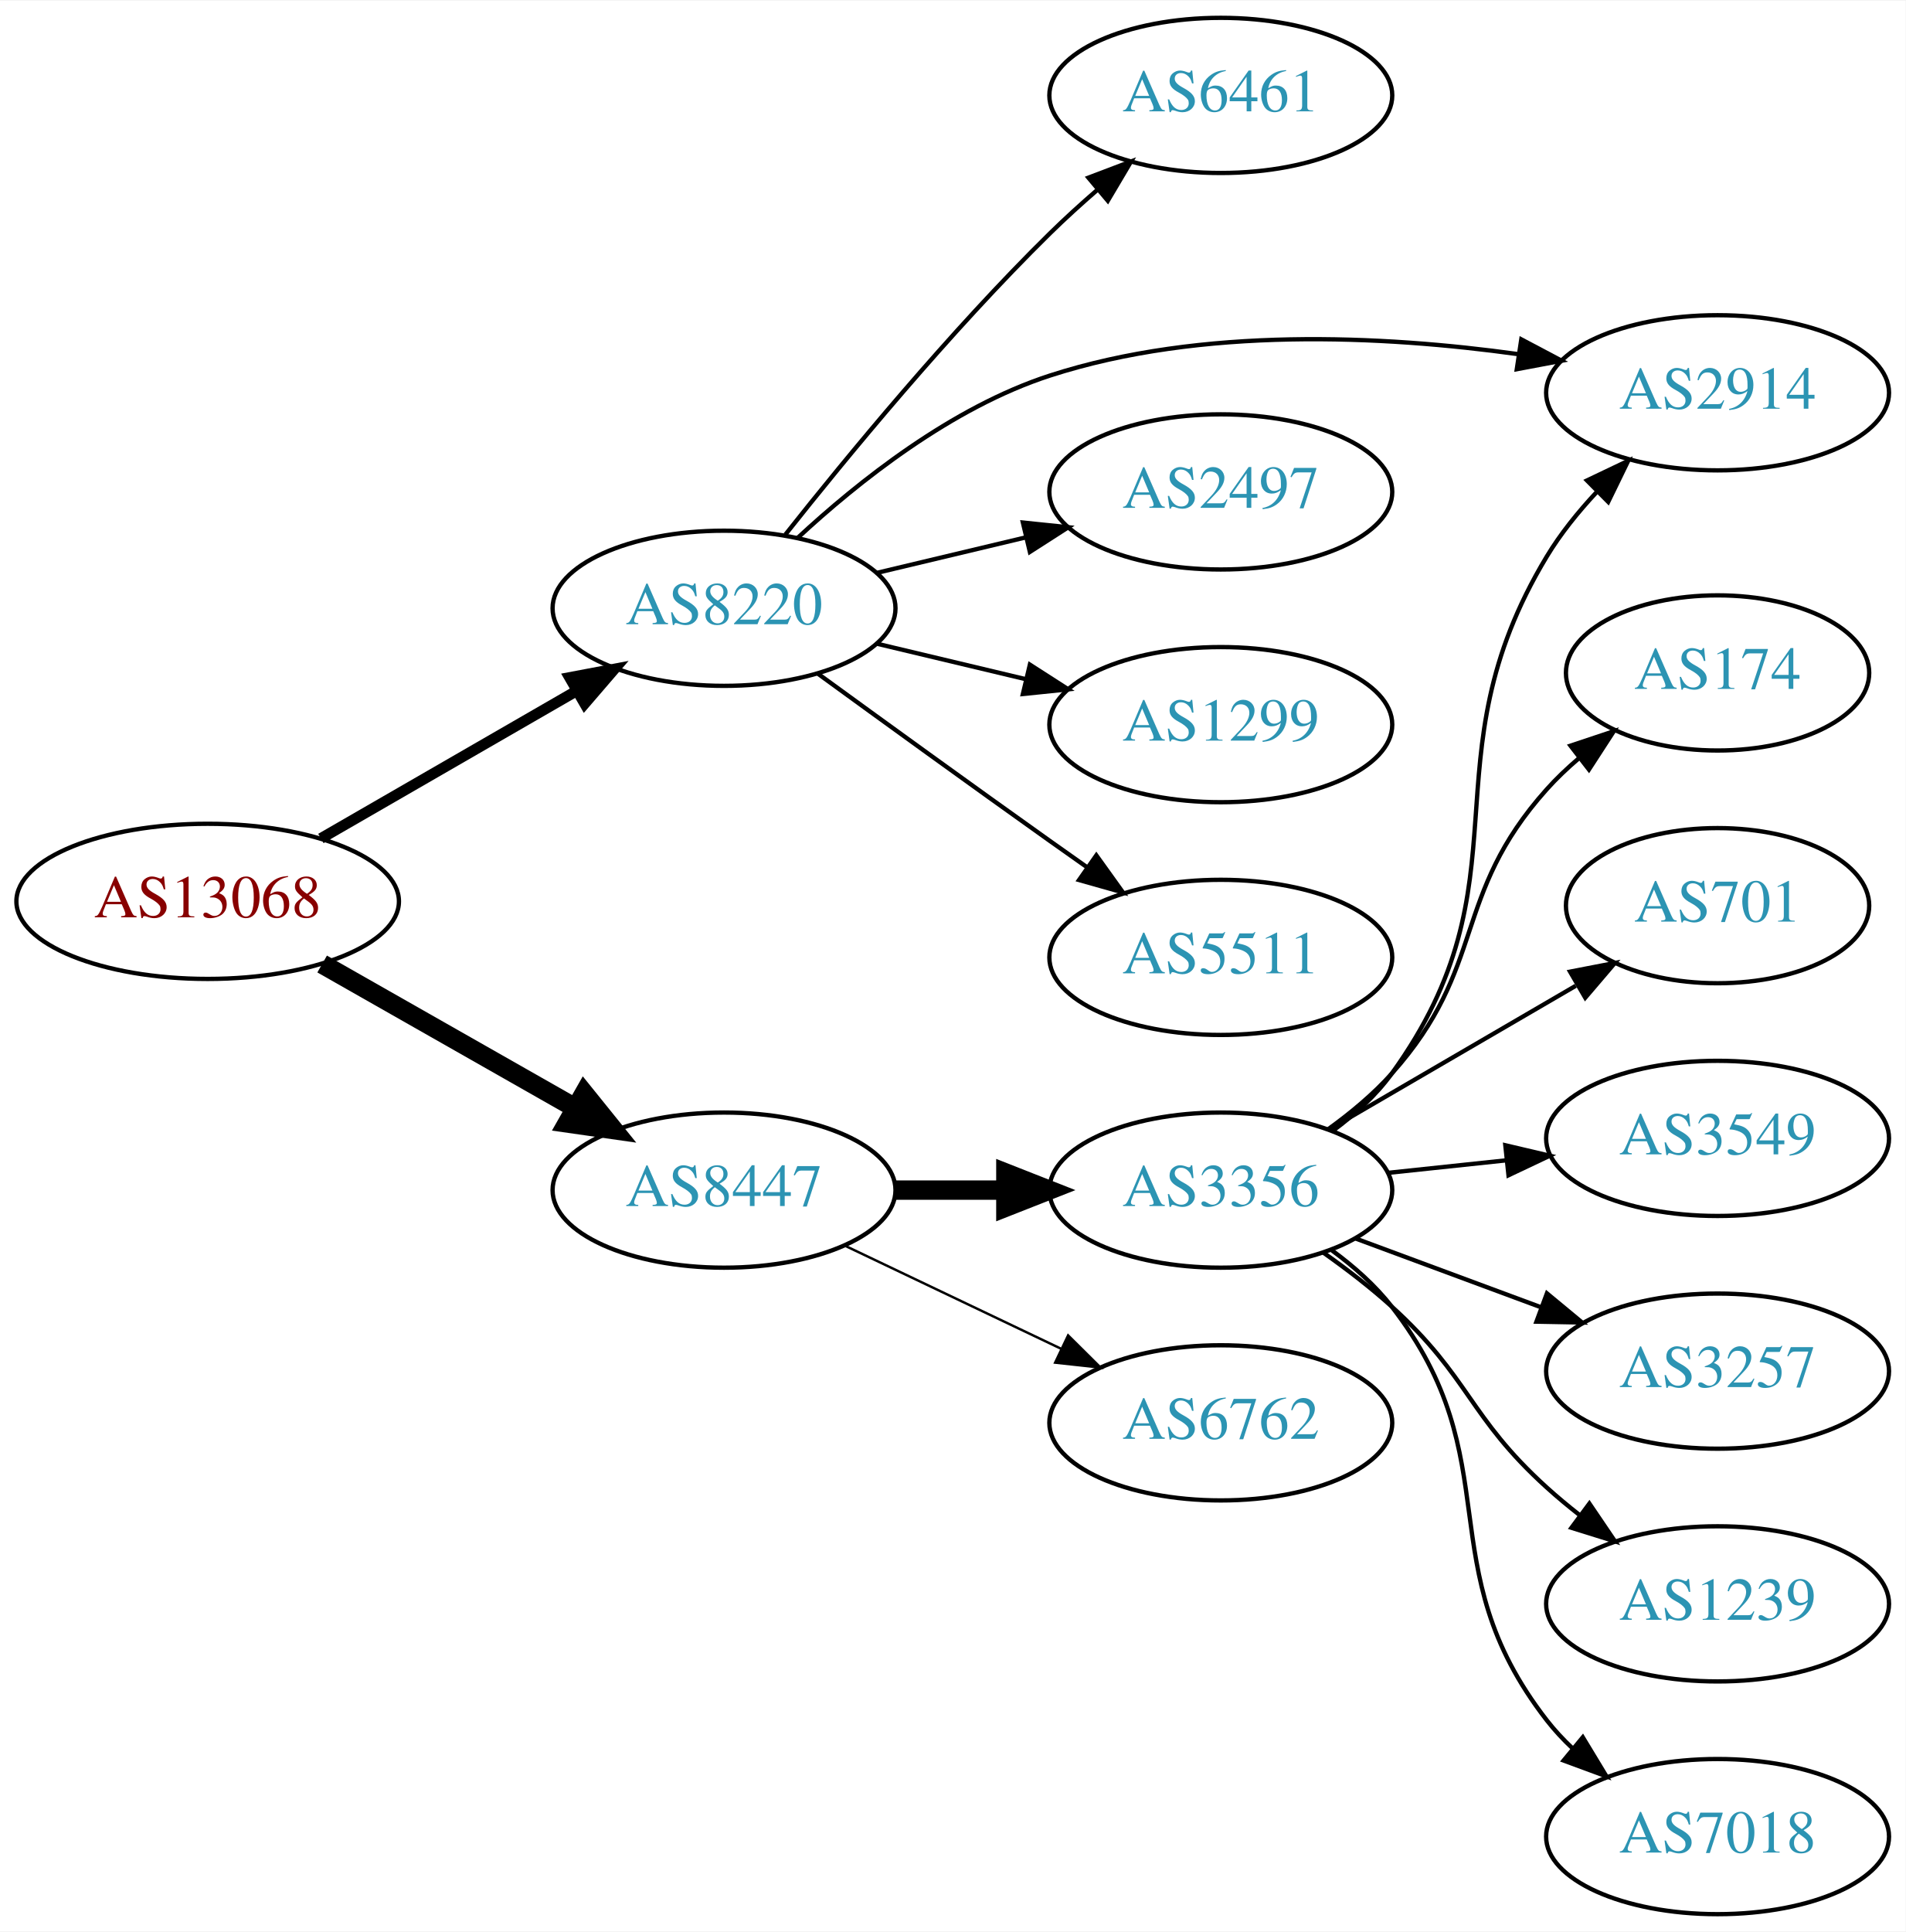
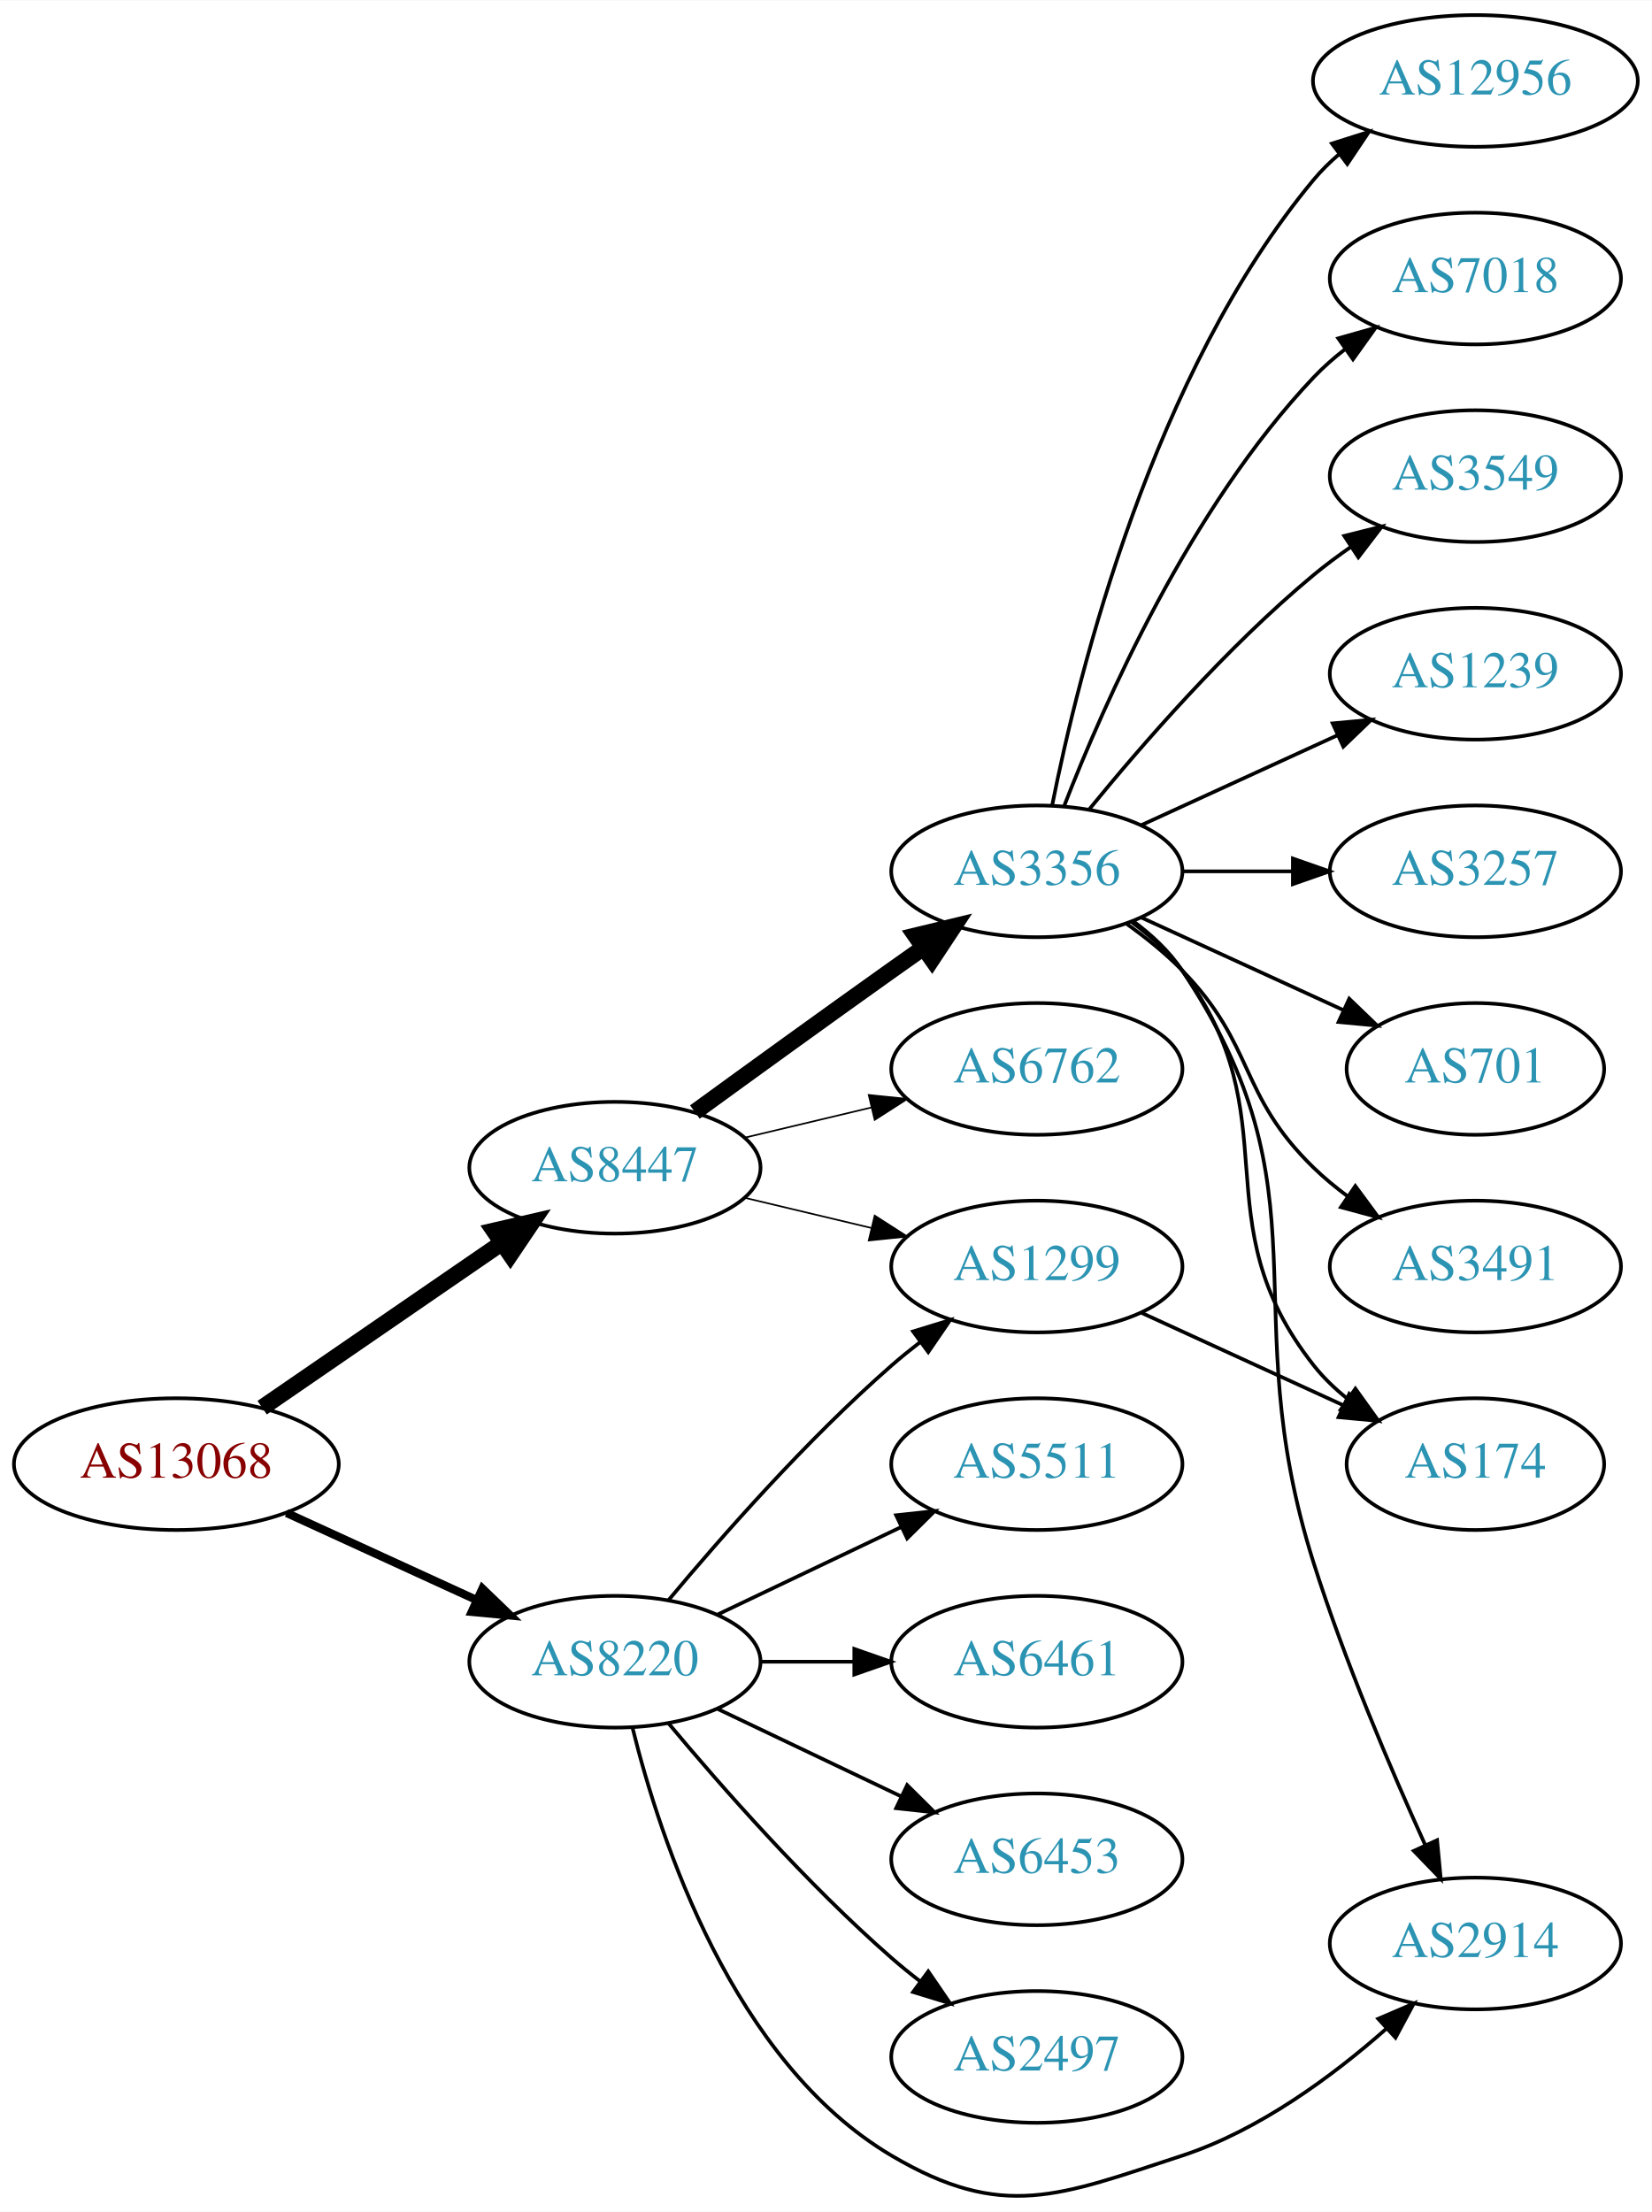
- <svg xmlns="http://www.w3.org/2000/svg" xmlns:xlink="http://www.w3.org/1999/xlink" width="442pt" height="448pt" viewBox="0.00 0.00 442.27 448.00">
-   <g id="graph0" class="graph" transform="scale(1 1) rotate(0) translate(4 444)">
-     <polygon fill="white" stroke="none" points="-4,4 -4,-444 438.271,-444 438.271,4 -4,4" />
+ <svg xmlns="http://www.w3.org/2000/svg" xmlns:xlink="http://www.w3.org/1999/xlink" width="451pt" height="604pt" viewBox="0.00 0.00 451.37 604.26">
+   <g id="graph0" class="graph" transform="scale(1 1) rotate(0) translate(4 600.255)">
+     <polygon fill="white" stroke="none" points="-4,4 -4,-600.255 447.37,-600.255 447.37,4 -4,4" />
    <g id="node1" class="node">
      <g id="a_node1">
        <a xlink:href="/asn/13068" xlink:title="AS13068 ~ Wiener Borse AG [AT]">
-           <ellipse fill="#ffffff" stroke="black" cx="44.196" cy="-235" rx="44.393" ry="18" />
-           <text text-anchor="middle" x="44.196" y="-231.3" font-family="Times,serif" font-size="14.00" fill="#880000">AS13068</text>
+           <ellipse fill="#ffffff" stroke="black" cx="44.196" cy="-200.255" rx="44.393" ry="18" />
+           <text text-anchor="middle" x="44.196" y="-196.555" font-family="Times,serif" font-size="14.00" fill="#880000">AS13068</text>
        </a>
      </g>
    </g>
    <g id="node2" class="node">
      <g id="a_node2">
        <a xlink:href="/asn/8220" xlink:title="AS8220 ~ COLT [GB]">
-           <ellipse fill="#ffffff" stroke="black" cx="164.039" cy="-303" rx="39.794" ry="18" />
-           <text text-anchor="middle" x="164.039" y="-299.3" font-family="Times,serif" font-size="14.00" fill="#2c94b3">AS8220</text>
+           <ellipse fill="#ffffff" stroke="black" cx="164.039" cy="-146.255" rx="39.794" ry="18" />
+           <text text-anchor="middle" x="164.039" y="-142.555" font-family="Times,serif" font-size="14.00" fill="#2c94b3">AS8220</text>
        </a>
      </g>
    </g>
    <g id="edge1" class="edge">
-       <path fill="none" stroke="black" stroke-width="2.5" d="M70.476,-249.588C87.796,-259.582 110.947,-272.941 129.763,-283.799" />
-       <polygon fill="black" stroke="black" stroke-width="2.5" points="128.196,-286.935 138.607,-288.902 131.695,-280.872 128.196,-286.935" />
+       <path fill="none" stroke="black" stroke-width="2.25" d="M74.326,-186.907C89.937,-179.753 109.335,-170.865 126.007,-163.225" />
+       <polygon fill="black" stroke="black" stroke-width="2.25" points="127.826,-166.241 135.459,-158.894 124.91,-159.878 127.826,-166.241" />
    </g>
    <g id="node3" class="node">
      <g id="a_node3">
        <a xlink:href="/asn/8447" xlink:title="AS8447 ~ A1 Telekom Austria AG [AT]">
-           <ellipse fill="#ffffff" stroke="black" cx="164.039" cy="-168" rx="39.794" ry="18" />
-           <text text-anchor="middle" x="164.039" y="-164.3" font-family="Times,serif" font-size="14.00" fill="#2c94b3">AS8447</text>
+           <ellipse fill="#ffffff" stroke="black" cx="164.039" cy="-281.255" rx="39.794" ry="18" />
+           <text text-anchor="middle" x="164.039" y="-277.555" font-family="Times,serif" font-size="14.00" fill="#2c94b3">AS8447</text>
        </a>
      </g>
    </g>
    <g id="edge2" class="edge">
-       <path fill="none" stroke="black" stroke-width="4.5" d="M70.766,-220.462C87.985,-210.672 110.871,-197.66 129.542,-187.045" />
-       <polygon fill="black" stroke="black" stroke-width="4.5" points="131.579,-190.416 138.326,-182.05 127.687,-183.57 131.579,-190.416" />
+       <path fill="none" stroke="black" stroke-width="4.5" d="M67.639,-215.681C86.22,-228.453 112.781,-246.71 133.161,-260.718" />
+       <polygon fill="black" stroke="black" stroke-width="4.5" points="131.003,-264.014 141.475,-266.433 135.464,-257.524 131.003,-264.014" />
    </g>
    <g id="node4" class="node">
      <g id="a_node4">
-         <a xlink:href="/asn/6461" xlink:title="AS6461 ~ Zayo Bandwidth [US]">
-           <ellipse fill="#ffffff" stroke="black" cx="279.332" cy="-422" rx="39.794" ry="18" />
-           <text text-anchor="middle" x="279.332" y="-418.3" font-family="Times,serif" font-size="14.00" fill="#2c94b3">AS6461</text>
+         <a xlink:href="/asn/1299" xlink:title="AS1299 ~ Telia Carrier [EU]">
+           <ellipse fill="#ffffff" stroke="black" cx="279.332" cy="-254.255" rx="39.794" ry="18" />
+           <text text-anchor="middle" x="279.332" y="-250.555" font-family="Times,serif" font-size="14.00" fill="#2c94b3">AS1299</text>
        </a>
      </g>
    </g>
    <g id="edge3" class="edge">
-       <path fill="none" stroke="black" d="M178.274,-320.101C192.611,-338.21 216.546,-367.263 239.685,-390 243.153,-393.408 246.946,-396.85 250.757,-400.151" />
-       <polygon fill="black" stroke="black" points="248.601,-402.911 258.507,-406.67 253.107,-397.554 248.601,-402.911" />
+       <path fill="none" stroke="black" d="M178.669,-163.072C192.951,-180.185 216.498,-207 239.685,-227.255 242.151,-229.409 244.789,-231.549 247.487,-233.627" />
+       <polygon fill="black" stroke="black" points="245.512,-236.519 255.641,-239.626 249.66,-230.88 245.512,-236.519" />
    </g>
    <g id="node5" class="node">
      <g id="a_node5">
-         <a xlink:href="/asn/2914" xlink:title="AS2914 ~ NTT America, Inc. [US]">
-           <ellipse fill="#ffffff" stroke="black" cx="394.625" cy="-353" rx="39.794" ry="18" />
-           <text text-anchor="middle" x="394.625" y="-349.3" font-family="Times,serif" font-size="14.00" fill="#2c94b3">AS2914</text>
+         <a xlink:href="/asn/5511" xlink:title="AS5511 ~ Orange S.A. [FR]">
+           <ellipse fill="#ffffff" stroke="black" cx="279.332" cy="-200.255" rx="39.794" ry="18" />
+           <text text-anchor="middle" x="279.332" y="-196.555" font-family="Times,serif" font-size="14.00" fill="#2c94b3">AS5511</text>
        </a>
      </g>
    </g>
    <g id="edge4" class="edge">
-       <path fill="none" stroke="black" d="M181.094,-319.306C195.155,-332.34 216.859,-349.609 239.685,-357 274.876,-368.394 316.994,-366.304 348.273,-361.976" />
-       <polygon fill="black" stroke="black" points="349.074,-365.395 358.439,-360.439 348.028,-358.474 349.074,-365.395" />
+       <path fill="none" stroke="black" d="M192.175,-159.19C207.169,-166.336 225.99,-175.307 242.213,-183.04" />
+       <polygon fill="black" stroke="black" points="240.884,-186.283 251.417,-187.426 243.895,-179.964 240.884,-186.283" />
    </g>
    <g id="node6" class="node">
      <g id="a_node6">
-         <a xlink:href="/asn/2497" xlink:title="AS2497 ~ Internet Initiative Japan Inc. [JP]">
-           <ellipse fill="#ffffff" stroke="black" cx="279.332" cy="-330" rx="39.794" ry="18" />
-           <text text-anchor="middle" x="279.332" y="-326.3" font-family="Times,serif" font-size="14.00" fill="#2c94b3">AS2497</text>
+         <a xlink:href="/asn/6461" xlink:title="AS6461 ~ Zayo Bandwidth [US]">
+           <ellipse fill="#ffffff" stroke="black" cx="279.332" cy="-146.255" rx="39.794" ry="18" />
+           <text text-anchor="middle" x="279.332" y="-142.555" font-family="Times,serif" font-size="14.00" fill="#2c94b3">AS6461</text>
        </a>
      </g>
    </g>
    <g id="edge5" class="edge">
-       <path fill="none" stroke="black" d="M199.646,-311.248C210.517,-313.838 222.671,-316.735 234.114,-319.462" />
-       <polygon fill="black" stroke="black" points="233.397,-322.889 243.936,-321.803 235.02,-316.08 233.397,-322.889" />
+       <path fill="none" stroke="black" d="M203.711,-146.255C211.914,-146.255 220.678,-146.255 229.21,-146.255" />
+       <polygon fill="black" stroke="black" points="229.449,-149.755 239.449,-146.255 229.449,-142.755 229.449,-149.755" />
    </g>
    <g id="node7" class="node">
      <g id="a_node7">
-         <a xlink:href="/asn/1299" xlink:title="AS1299 ~ Telia Carrier [EU]">
-           <ellipse fill="#ffffff" stroke="black" cx="279.332" cy="-276" rx="39.794" ry="18" />
-           <text text-anchor="middle" x="279.332" y="-272.3" font-family="Times,serif" font-size="14.00" fill="#2c94b3">AS1299</text>
+         <a xlink:href="/asn/6453" xlink:title="AS6453 ~ TATA COMMUNICATIONS (AMERICA) INC [US]">
+           <ellipse fill="#ffffff" stroke="black" cx="279.332" cy="-92.255" rx="39.794" ry="18" />
+           <text text-anchor="middle" x="279.332" y="-88.555" font-family="Times,serif" font-size="14.00" fill="#2c94b3">AS6453</text>
        </a>
      </g>
    </g>
    <g id="edge6" class="edge">
-       <path fill="none" stroke="black" d="M199.646,-294.752C210.517,-292.162 222.671,-289.265 234.114,-286.538" />
-       <polygon fill="black" stroke="black" points="235.02,-289.92 243.936,-284.197 233.397,-283.111 235.02,-289.92" />
+       <path fill="none" stroke="black" d="M192.175,-133.321C207.169,-126.174 225.99,-117.203 242.213,-109.471" />
+       <polygon fill="black" stroke="black" points="243.895,-112.546 251.417,-105.084 240.884,-106.227 243.895,-112.546" />
    </g>
    <g id="node8" class="node">
      <g id="a_node8">
-         <a xlink:href="/asn/5511" xlink:title="AS5511 ~ Orange S.A. [FR]">
-           <ellipse fill="#ffffff" stroke="black" cx="279.332" cy="-222" rx="39.794" ry="18" />
-           <text text-anchor="middle" x="279.332" y="-218.3" font-family="Times,serif" font-size="14.00" fill="#2c94b3">AS5511</text>
+         <a xlink:href="/asn/2914" xlink:title="AS2914 ~ NTT America, Inc. [US]">
+           <ellipse fill="#ffffff" stroke="black" cx="399.174" cy="-69.255" rx="39.794" ry="18" />
+           <text text-anchor="middle" x="399.174" y="-65.555" font-family="Times,serif" font-size="14.00" fill="#2c94b3">AS2914</text>
        </a>
      </g>
    </g>
    <g id="edge7" class="edge">
-       <path fill="none" stroke="black" d="M185.887,-287.778C200.821,-276.909 221.435,-261.975 239.685,-249 242.506,-246.995 245.449,-244.915 248.397,-242.841" />
-       <polygon fill="black" stroke="black" points="250.443,-245.681 256.621,-237.074 246.424,-239.95 250.443,-245.681" />
+       <path fill="none" stroke="black" d="M168.861,-128.154C176.388,-97.65 196.316,-36.833 239.685,-11.255 270.041,6.647 285.482,-0.302 318.978,-11.255 340.025,-18.138 360.11,-32.976 374.786,-45.921" />
+       <polygon fill="black" stroke="black" points="372.618,-48.681 382.355,-52.855 377.346,-43.519 372.618,-48.681" />
    </g>
    <g id="node9" class="node">
      <g id="a_node9">
-         <a xlink:href="/asn/3356" xlink:title="AS3356 ~ Level 3 Parent, LLC [US]">
-           <ellipse fill="#ffffff" stroke="black" cx="279.332" cy="-168" rx="39.794" ry="18" />
-           <text text-anchor="middle" x="279.332" y="-164.3" font-family="Times,serif" font-size="14.00" fill="#2c94b3">AS3356</text>
+         <a xlink:href="/asn/2497" xlink:title="AS2497 ~ Internet Initiative Japan Inc. [JP]">
+           <ellipse fill="#ffffff" stroke="black" cx="279.332" cy="-38.255" rx="39.794" ry="18" />
+           <text text-anchor="middle" x="279.332" y="-34.555" font-family="Times,serif" font-size="14.00" fill="#2c94b3">AS2497</text>
        </a>
      </g>
    </g>
    <g id="edge8" class="edge">
-       <path fill="none" stroke="black" stroke-width="4.5" d="M203.711,-168C211.914,-168 220.678,-168 229.21,-168" />
-       <polygon fill="black" stroke="black" stroke-width="4.5" points="229.449,-171.938 239.449,-168 229.449,-164.063 229.449,-171.938" />
+       <path fill="none" stroke="black" d="M178.669,-129.438C192.951,-112.326 216.498,-85.511 239.685,-65.255 242.151,-63.102 244.789,-60.962 247.487,-58.884" />
+       <polygon fill="black" stroke="black" points="249.66,-61.63 255.641,-52.885 245.512,-55.992 249.66,-61.63" />
+     </g>
+     <g id="edge10" class="edge">
+       <path fill="none" stroke="black" stroke-width="0.45" d="M199.646,-273.008C210.517,-270.417 222.671,-267.52 234.114,-264.793" />
+       <polygon fill="black" stroke="black" stroke-width="0.45" points="235.02,-268.175 243.936,-262.452 233.397,-261.366 235.02,-268.175" />
    </g>
    <g id="node10" class="node">
      <g id="a_node10">
-         <a xlink:href="/asn/6762" xlink:title="AS6762 ~ TELECOM ITALIA SPARKLE S.p.A. [IT]">
-           <ellipse fill="#ffffff" stroke="black" cx="279.332" cy="-114" rx="39.794" ry="18" />
-           <text text-anchor="middle" x="279.332" y="-110.3" font-family="Times,serif" font-size="14.00" fill="#2c94b3">AS6762</text>
+         <a xlink:href="/asn/3356" xlink:title="AS3356 ~ Level 3 Parent, LLC [US]">
+           <ellipse fill="#ffffff" stroke="black" cx="279.332" cy="-362.255" rx="39.794" ry="18" />
+           <text text-anchor="middle" x="279.332" y="-358.555" font-family="Times,serif" font-size="14.00" fill="#2c94b3">AS3356</text>
        </a>
      </g>
    </g>
    <g id="edge9" class="edge">
-       <path fill="none" stroke="black" stroke-width="0.562" d="M192.175,-155.066C207.169,-147.919 225.99,-138.948 242.213,-131.215" />
-       <polygon fill="black" stroke="black" stroke-width="0.562" points="243.895,-134.291 251.417,-126.829 240.884,-127.972 243.895,-134.291" />
-     </g>
-     <g id="edge12" class="edge">
-       <path fill="none" stroke="black" d="M305.375,-181.799C310.445,-185.533 315.332,-189.96 318.978,-195 351.612,-240.116 326.224,-267.317 354.978,-315 358.153,-320.265 362.225,-325.318 366.53,-329.925" />
-       <polygon fill="black" stroke="black" points="364.312,-332.654 373.875,-337.213 369.242,-327.685 364.312,-332.654" />
+       <path fill="none" stroke="black" stroke-width="4.5" d="M185.887,-296.477C200.821,-307.347 221.435,-322.28 239.685,-335.255 242.506,-337.26 245.449,-339.34 248.397,-341.414" />
+       <polygon fill="black" stroke="black" stroke-width="4.5" points="246.173,-344.664 256.621,-347.181 250.694,-338.216 246.173,-344.664" />
    </g>
    <g id="node11" class="node">
      <g id="a_node11">
+         <a xlink:href="/asn/6762" xlink:title="AS6762 ~ TELECOM ITALIA SPARKLE S.p.A. [IT]">
+           <ellipse fill="#ffffff" stroke="black" cx="279.332" cy="-308.255" rx="39.794" ry="18" />
+           <text text-anchor="middle" x="279.332" y="-304.555" font-family="Times,serif" font-size="14.00" fill="#2c94b3">AS6762</text>
+         </a>
+       </g>
+     </g>
+     <g id="edge11" class="edge">
+       <path fill="none" stroke="black" stroke-width="0.45" d="M199.646,-289.503C210.517,-292.094 222.671,-294.99 234.114,-297.717" />
+       <polygon fill="black" stroke="black" stroke-width="0.45" points="233.397,-301.144 243.936,-300.058 235.02,-294.335 233.397,-301.144" />
+     </g>
+     <g id="node16" class="node">
+       <g id="a_node16">
        <a xlink:href="/asn/174" xlink:title="AS174 ~ Cogent Communications [US]">
-           <ellipse fill="#ffffff" stroke="black" cx="394.625" cy="-288" rx="35.194" ry="18" />
-           <text text-anchor="middle" x="394.625" y="-284.3" font-family="Times,serif" font-size="14.00" fill="#2c94b3">AS174</text>
-         </a>
-       </g>
-     </g>
-     <g id="edge10" class="edge">
-       <path fill="none" stroke="black" d="M304.225,-182.109C309.469,-185.879 314.72,-190.243 318.978,-195 341.264,-219.895 332.692,-236.105 354.978,-261 357.216,-263.5 359.729,-265.892 362.371,-268.146" />
-       <polygon fill="black" stroke="black" points="360.487,-271.114 370.537,-274.466 364.771,-265.578 360.487,-271.114" />
+           <ellipse fill="#ffffff" stroke="black" cx="399.174" cy="-200.255" rx="35.194" ry="18" />
+           <text text-anchor="middle" x="399.174" y="-196.555" font-family="Times,serif" font-size="14.00" fill="#2c94b3">AS174</text>
+         </a>
+       </g>
+     </g>
+     <g id="edge21" class="edge">
+       <path fill="none" stroke="black" d="M307.96,-241.595C324.377,-234.072 345.358,-224.458 362.955,-216.394" />
+       <polygon fill="black" stroke="black" points="364.7,-219.445 372.332,-212.097 361.783,-213.081 364.7,-219.445" />
+     </g>
+     <g id="edge16" class="edge">
+       <path fill="none" stroke="black" d="M305.651,-348.648C310.707,-344.904 315.518,-340.425 318.978,-335.255 360.003,-273.961 332.747,-243.582 354.978,-173.255 363.474,-146.38 376.1,-116.791 385.51,-96.069" />
+       <polygon fill="black" stroke="black" points="388.712,-97.485 389.71,-86.937 382.352,-94.56 388.712,-97.485" />
    </g>
    <g id="node12" class="node">
      <g id="a_node12">
-         <a xlink:href="/asn/701" xlink:title="AS701 ~ UUNET [US]">
-           <ellipse fill="#ffffff" stroke="black" cx="394.625" cy="-234" rx="35.194" ry="18" />
-           <text text-anchor="middle" x="394.625" y="-230.3" font-family="Times,serif" font-size="14.00" fill="#2c94b3">AS701</text>
-         </a>
-       </g>
-     </g>
-     <g id="edge11" class="edge">
-       <path fill="none" stroke="black" d="M304.358,-181.997C321.062,-191.728 343.507,-204.804 361.712,-215.409" />
-       <polygon fill="black" stroke="black" points="360.389,-218.689 370.792,-220.699 363.913,-212.64 360.389,-218.689" />
+         <a xlink:href="/asn/3491" xlink:title="AS3491 ~ PCCW Global, Inc. [US]">
+           <ellipse fill="#ffffff" stroke="black" cx="399.174" cy="-254.255" rx="39.794" ry="18" />
+           <text text-anchor="middle" x="399.174" y="-250.555" font-family="Times,serif" font-size="14.00" fill="#2c94b3">AS3491</text>
+         </a>
+       </g>
+     </g>
+     <g id="edge12" class="edge">
+       <path fill="none" stroke="black" d="M303.926,-347.866C309.182,-344.107 314.513,-339.818 318.978,-335.255 339.151,-314.638 334.285,-301.35 354.978,-281.255 357.823,-278.492 360.997,-275.869 364.297,-273.421" />
+       <polygon fill="black" stroke="black" points="366.363,-276.249 372.645,-267.718 362.414,-270.469 366.363,-276.249" />
    </g>
    <g id="node13" class="node">
      <g id="a_node13">
-         <a xlink:href="/asn/3549" xlink:title="AS3549 ~ Level 3 Parent, LLC [US]">
-           <ellipse fill="#ffffff" stroke="black" cx="394.625" cy="-180" rx="39.794" ry="18" />
-           <text text-anchor="middle" x="394.625" y="-176.3" font-family="Times,serif" font-size="14.00" fill="#2c94b3">AS3549</text>
+         <a xlink:href="/asn/12956" xlink:title="AS12956 ~ TELXIUS [ES]">
+           <ellipse fill="#ffffff" stroke="black" cx="399.174" cy="-578.255" rx="44.393" ry="18" />
+           <text text-anchor="middle" x="399.174" y="-574.555" font-family="Times,serif" font-size="14.00" fill="#2c94b3">AS12956</text>
        </a>
      </g>
    </g>
    <g id="edge13" class="edge">
-       <path fill="none" stroke="black" d="M318.057,-171.996C326.849,-172.927 336.328,-173.931 345.503,-174.903" />
-       <polygon fill="black" stroke="black" points="345.365,-178.408 355.678,-175.981 346.102,-171.447 345.365,-178.408" />
+       <path fill="none" stroke="black" d="M283.53,-380.328C290.694,-416.396 310.968,-498.38 354.978,-551.255 357.071,-553.77 359.462,-556.122 362.02,-558.306" />
+       <polygon fill="black" stroke="black" points="359.969,-561.142 370.068,-564.346 364.171,-555.544 359.969,-561.142" />
    </g>
    <g id="node14" class="node">
      <g id="a_node14">
-         <a xlink:href="/asn/3257" xlink:title="AS3257 ~ GTT [DE]">
-           <ellipse fill="#ffffff" stroke="black" cx="394.625" cy="-126" rx="39.794" ry="18" />
-           <text text-anchor="middle" x="394.625" y="-122.3" font-family="Times,serif" font-size="14.00" fill="#2c94b3">AS3257</text>
+         <a xlink:href="/asn/7018" xlink:title="AS7018 ~ AT&amp;T Services, Inc. [US]">
+           <ellipse fill="#ffffff" stroke="black" cx="399.174" cy="-524.255" rx="39.794" ry="18" />
+           <text text-anchor="middle" x="399.174" y="-520.555" font-family="Times,serif" font-size="14.00" fill="#2c94b3">AS7018</text>
        </a>
      </g>
    </g>
    <g id="edge14" class="edge">
-       <path fill="none" stroke="black" d="M310.692,-156.745C323.899,-151.849 339.556,-146.044 353.689,-140.805" />
-       <polygon fill="black" stroke="black" points="355.021,-144.044 363.18,-137.286 352.587,-137.481 355.021,-144.044" />
+       <path fill="none" stroke="black" d="M286.855,-380.25C297.605,-407.983 321.262,-461.684 354.978,-497.255 357.564,-499.983 360.481,-502.55 363.55,-504.933" />
+       <polygon fill="black" stroke="black" points="361.704,-507.913 371.898,-510.799 365.728,-502.186 361.704,-507.913" />
    </g>
    <g id="node15" class="node">
      <g id="a_node15">
+         <a xlink:href="/asn/3549" xlink:title="AS3549 ~ Level 3 Parent, LLC [US]">
+           <ellipse fill="#ffffff" stroke="black" cx="399.174" cy="-470.255" rx="39.794" ry="18" />
+           <text text-anchor="middle" x="399.174" y="-466.555" font-family="Times,serif" font-size="14.00" fill="#2c94b3">AS3549</text>
+         </a>
+       </g>
+     </g>
+     <g id="edge15" class="edge">
+       <path fill="none" stroke="black" d="M293.751,-379.32C307.865,-396.63 331.28,-423.6 354.978,-443.255 358.194,-445.923 361.695,-448.526 365.265,-450.997" />
+       <polygon fill="black" stroke="black" points="363.343,-453.922 373.622,-456.491 367.189,-448.073 363.343,-453.922" />
+     </g>
+     <g id="edge17" class="edge">
+       <path fill="none" stroke="black" d="M305.262,-348.374C310.338,-344.644 315.256,-340.24 318.978,-335.255 349.249,-294.713 323.679,-267.009 354.978,-227.255 357.625,-223.894 360.813,-220.839 364.245,-218.094" />
+       <polygon fill="black" stroke="black" points="366.383,-220.87 372.552,-212.256 362.358,-215.143 366.383,-220.87" />
+     </g>
+     <g id="node17" class="node">
+       <g id="a_node17">
        <a xlink:href="/asn/1239" xlink:title="AS1239 ~ Sprint [US]">
-           <ellipse fill="#ffffff" stroke="black" cx="394.625" cy="-72" rx="39.794" ry="18" />
-           <text text-anchor="middle" x="394.625" y="-68.3" font-family="Times,serif" font-size="14.00" fill="#2c94b3">AS1239</text>
-         </a>
-       </g>
-     </g>
-     <g id="edge15" class="edge">
-       <path fill="none" stroke="black" d="M303.133,-153.495C308.531,-149.681 314.125,-145.396 318.978,-141 337.2,-124.495 336.756,-115.505 354.978,-99 357.405,-96.802 360.016,-94.632 362.696,-92.534" />
-       <polygon fill="black" stroke="black" points="364.877,-95.274 370.823,-86.505 360.706,-89.653 364.877,-95.274" />
-     </g>
-     <g id="node16" class="node">
-       <g id="a_node16">
-         <a xlink:href="/asn/7018" xlink:title="AS7018 ~ AT&amp;T Services, Inc. [US]">
-           <ellipse fill="#ffffff" stroke="black" cx="394.625" cy="-18" rx="39.794" ry="18" />
-           <text text-anchor="middle" x="394.625" y="-14.3" font-family="Times,serif" font-size="14.00" fill="#2c94b3">AS7018</text>
-         </a>
-       </g>
-     </g>
-     <g id="edge16" class="edge">
-       <path fill="none" stroke="black" d="M305.127,-154.015C310.21,-150.291 315.165,-145.915 318.978,-141 346.912,-104.998 327.044,-81.002 354.978,-45 356.766,-42.696 358.804,-40.511 360.989,-38.456" />
-       <polygon fill="black" stroke="black" points="363.344,-41.049 368.83,-31.985 358.889,-35.65 363.344,-41.049" />
+           <ellipse fill="#ffffff" stroke="black" cx="399.174" cy="-416.255" rx="39.794" ry="18" />
+           <text text-anchor="middle" x="399.174" y="-412.555" font-family="Times,serif" font-size="14.00" fill="#2c94b3">AS1239</text>
+         </a>
+       </g>
+     </g>
+     <g id="edge18" class="edge">
+       <path fill="none" stroke="black" d="M307.96,-374.916C323.917,-382.228 344.188,-391.517 361.471,-399.436" />
+       <polygon fill="black" stroke="black" points="360.169,-402.69 370.718,-403.674 363.085,-396.326 360.169,-402.69" />
+     </g>
+     <g id="node18" class="node">
+       <g id="a_node18">
+         <a xlink:href="/asn/3257" xlink:title="AS3257 ~ GTT [DE]">
+           <ellipse fill="#ffffff" stroke="black" cx="399.174" cy="-362.255" rx="39.794" ry="18" />
+           <text text-anchor="middle" x="399.174" y="-358.555" font-family="Times,serif" font-size="14.00" fill="#2c94b3">AS3257</text>
+         </a>
+       </g>
+     </g>
+     <g id="edge19" class="edge">
+       <path fill="none" stroke="black" d="M319.244,-362.255C328.798,-362.255 339.147,-362.255 349.11,-362.255" />
+       <polygon fill="black" stroke="black" points="349.302,-365.755 359.302,-362.255 349.302,-358.755 349.302,-365.755" />
+     </g>
+     <g id="node19" class="node">
+       <g id="a_node19">
+         <a xlink:href="/asn/701" xlink:title="AS701 ~ UUNET [US]">
+           <ellipse fill="#ffffff" stroke="black" cx="399.174" cy="-308.255" rx="35.194" ry="18" />
+           <text text-anchor="middle" x="399.174" y="-304.555" font-family="Times,serif" font-size="14.00" fill="#2c94b3">AS701</text>
+         </a>
+       </g>
+     </g>
+     <g id="edge20" class="edge">
+       <path fill="none" stroke="black" d="M307.96,-349.595C324.377,-342.072 345.358,-332.458 362.955,-324.394" />
+       <polygon fill="black" stroke="black" points="364.7,-327.445 372.332,-320.097 361.783,-321.081 364.7,-327.445" />
    </g>
  </g>
</svg>
